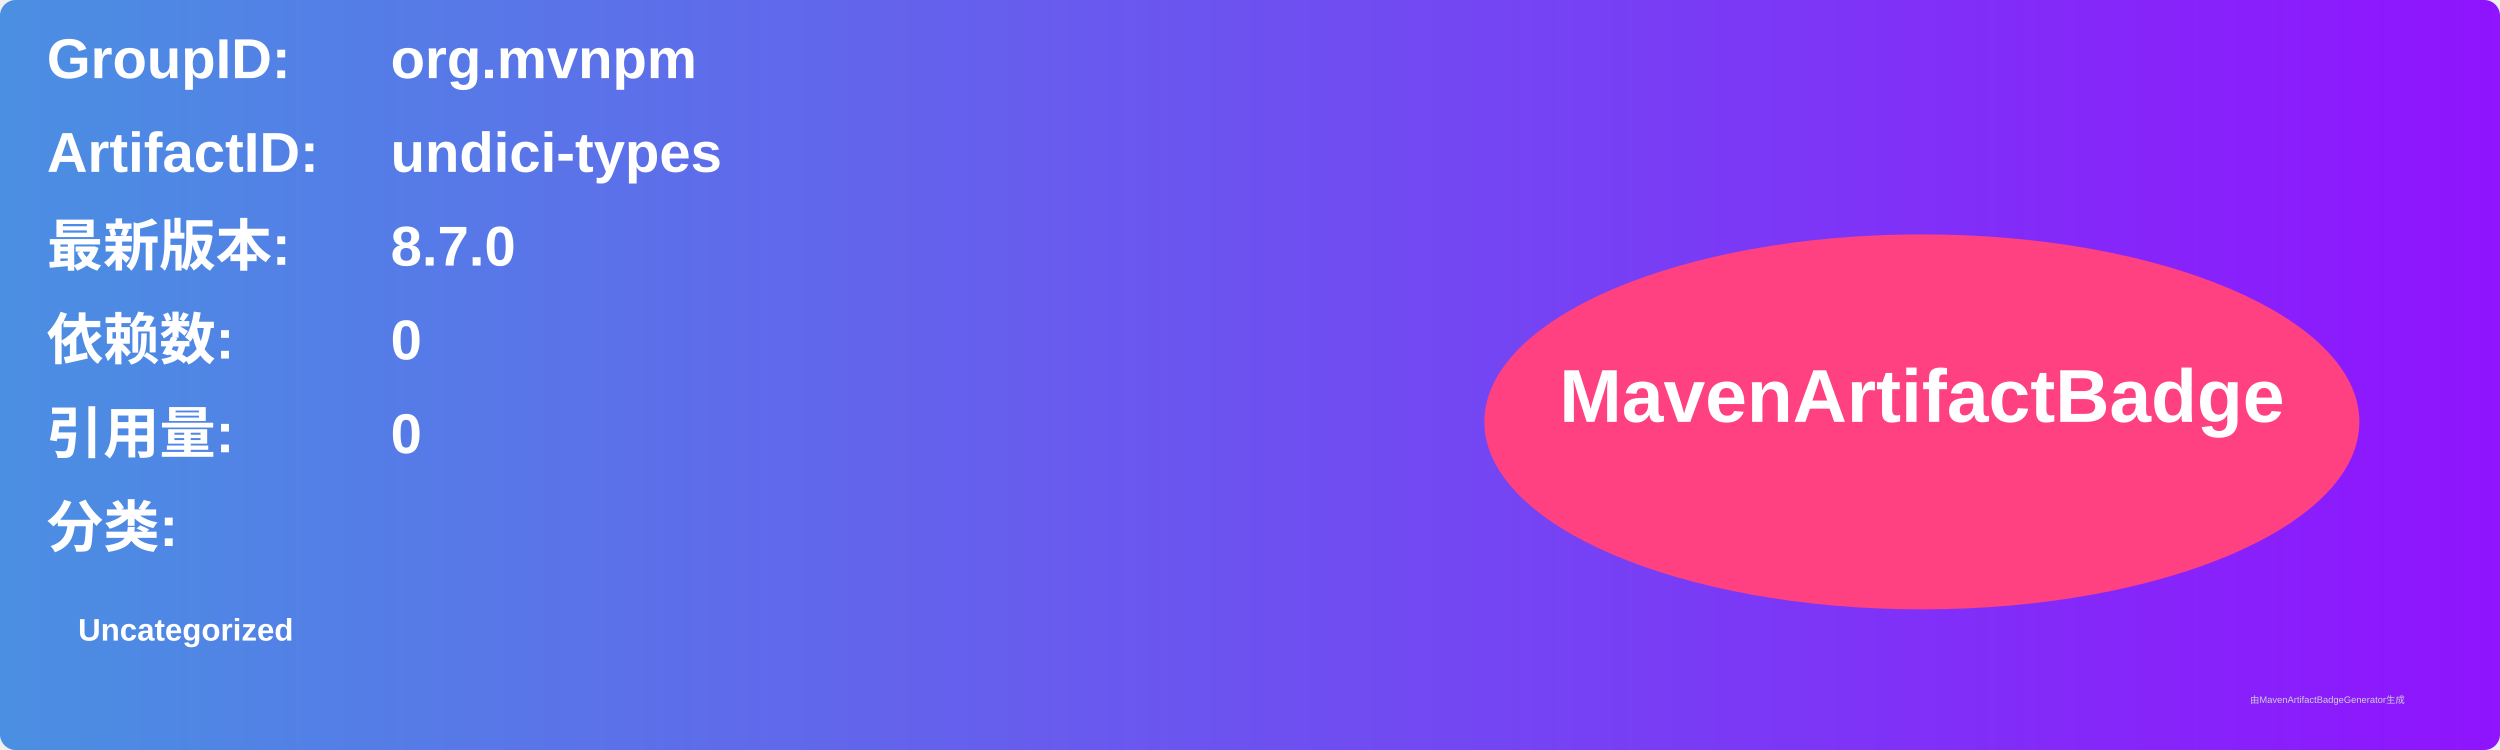
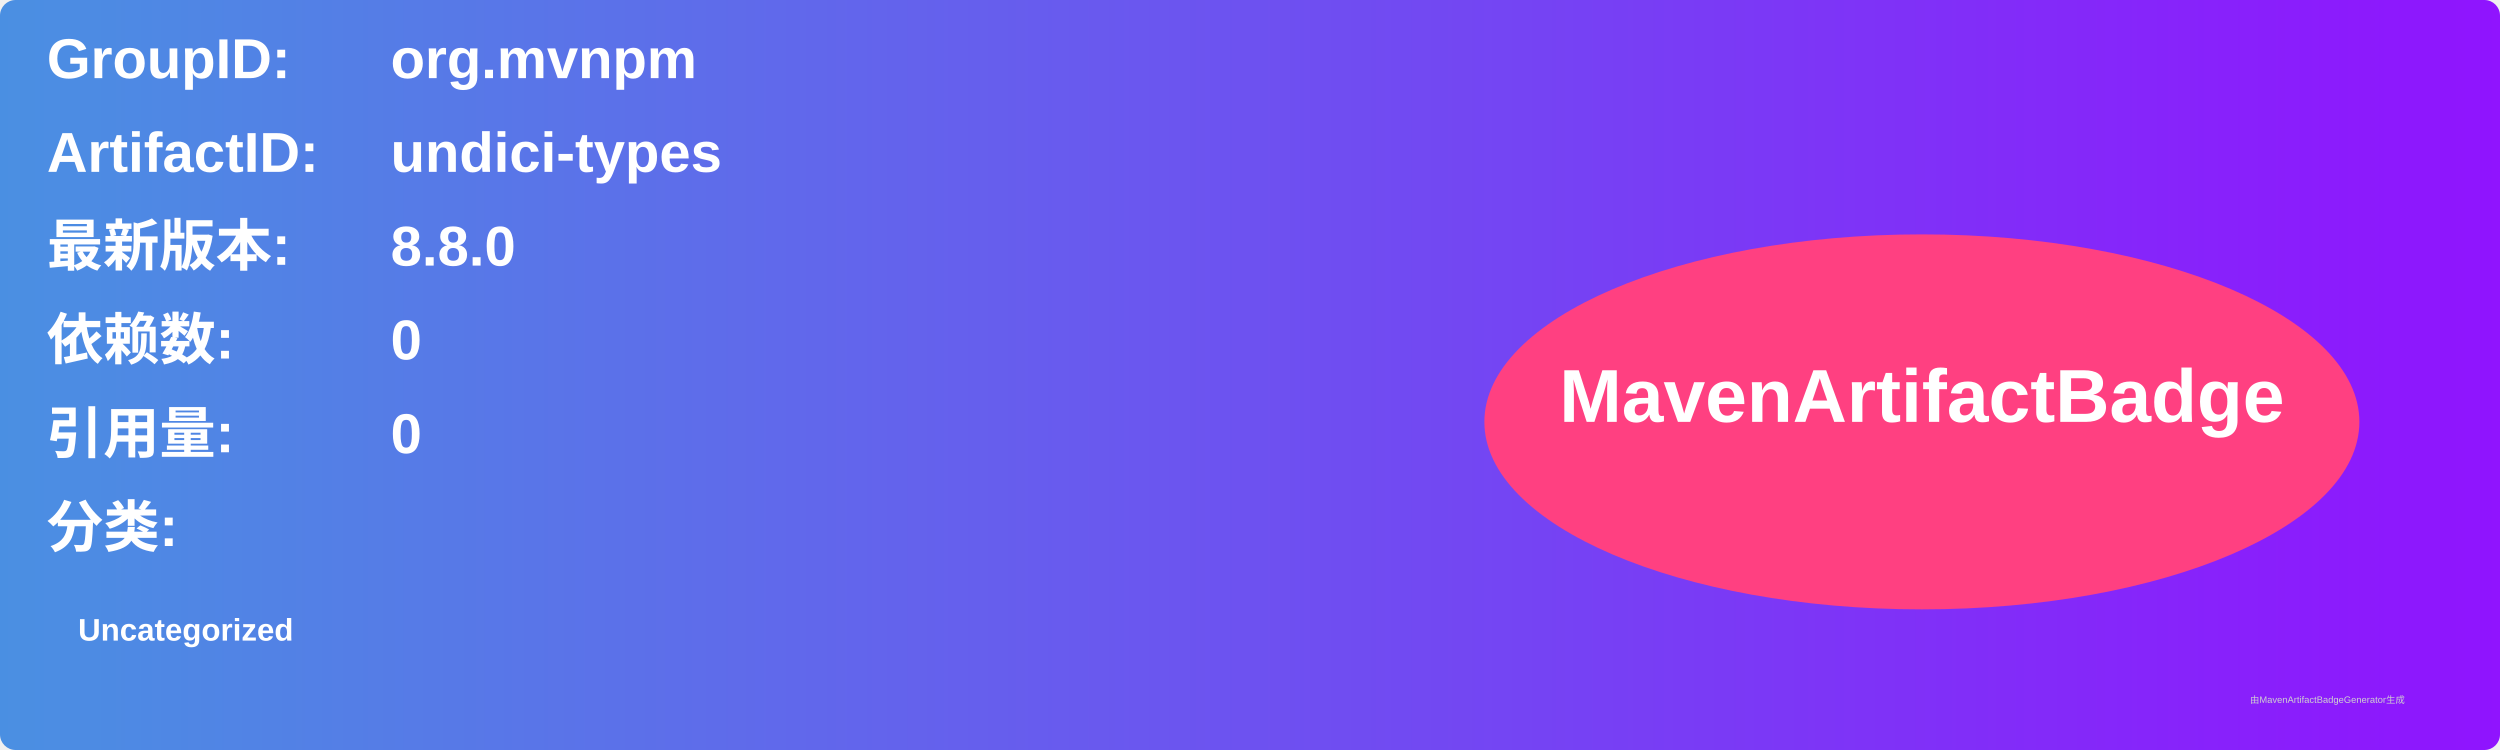
<svg xmlns="http://www.w3.org/2000/svg" width="800" height="240" viewBox="0 0 800 240">
  <linearGradient id="grad" x1="0%" y1="0%" x2="100%" y2="0%">
    <stop offset="0%" stop-color="#4a90e2" />
    <stop offset="100%" stop-color="#9013fe" />
  </linearGradient>
  <rect width="100%" height="100%" rx="5" ry="5" fill="url(#grad)" />
  <g transform="translate(15, 15)">
    <text x="0" y="10" font-family="Arial" font-size="18" fill="white" font-weight="bold" width="260">GroupID:</text>
    <text x="110" y="10" font-family="Arial" font-size="18" fill="white" font-weight="bold" width="460">org.mvnpm</text>
    <text x="0" y="40" font-family="Arial" font-size="18" fill="white" font-weight="bold" width="260">ArtifactID:</text>
    <text x="110" y="40" font-family="Arial" font-size="18" fill="white" font-weight="bold" width="460">undici-types</text>
    <text x="0" y="70" font-family="Arial" font-size="18" fill="white" font-weight="bold">最新版本:</text>
    <text x="110" y="70" font-family="Arial" font-size="18" fill="white" font-weight="bold">
-       <tspan font-weight="bold">8.7.0</tspan>
+       <tspan font-weight="bold">8.8.0</tspan>
    </text>
    <text x="0" y="100" font-family="Arial" font-size="18" fill="white" font-weight="bold">依赖数: </text>
    <text x="110" y="100" font-family="Arial" font-size="18" fill="white">
      <tspan font-weight="bold">0</tspan>
    </text>
    <text x="0" y="130" font-family="Arial" font-size="18" fill="white" font-weight="bold">引用量: </text>
    <text x="110" y="130" font-family="Arial" font-size="18" fill="white">
      <tspan font-weight="bold">0</tspan>
    </text>
    <text x="0" y="160" font-family="Arial" font-size="18" fill="white" font-weight="bold">分类:</text>
    <text x="10" y="190" font-family="Arial" font-size="10" fill="white">
      <tspan font-weight="bold">Uncategorized</tspan>
    </text>
    <ellipse cx="600" cy="120" rx="140" ry="60" fill="#ff4081" />
    <text x="600" y="120" text-anchor="middle" font-family="Arial" font-size="24" fill="white" font-weight="bold">MavenArtifactBadge</text>
  </g>
  <text x="720" y="225" font-family="Arial" font-size="3" fill="#d0d0d0">由MavenArtifactBadgeGenerator生成</text>
</svg>
